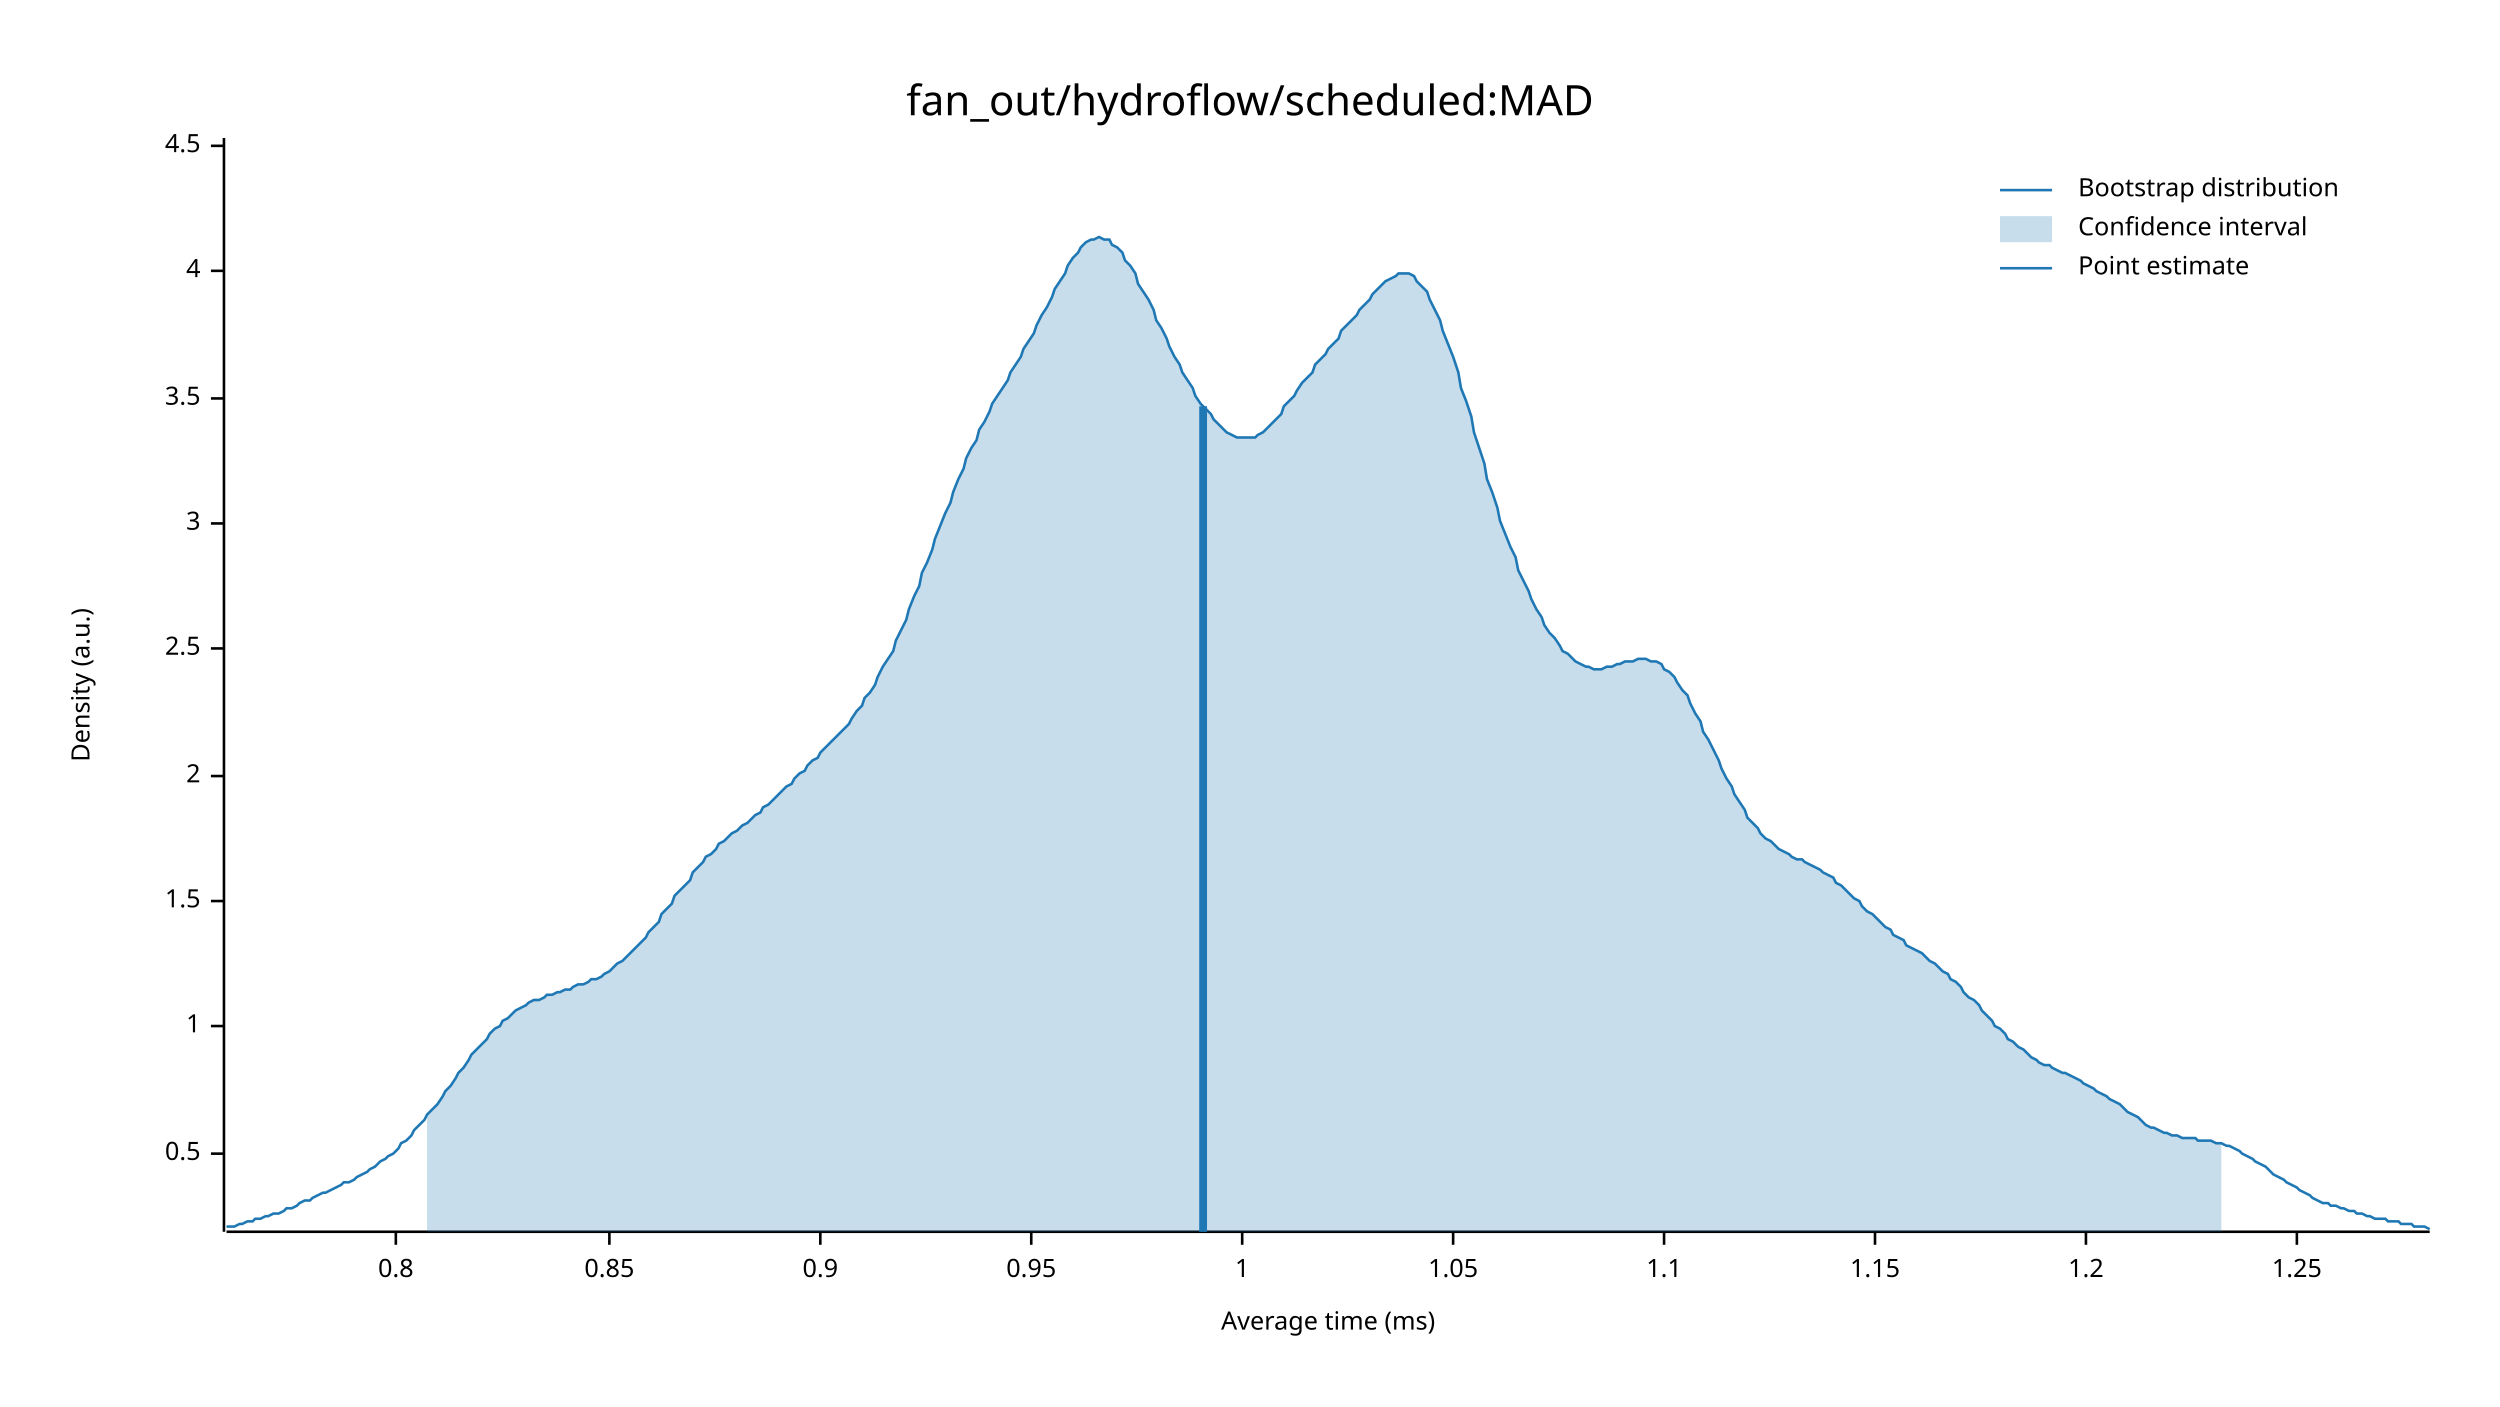
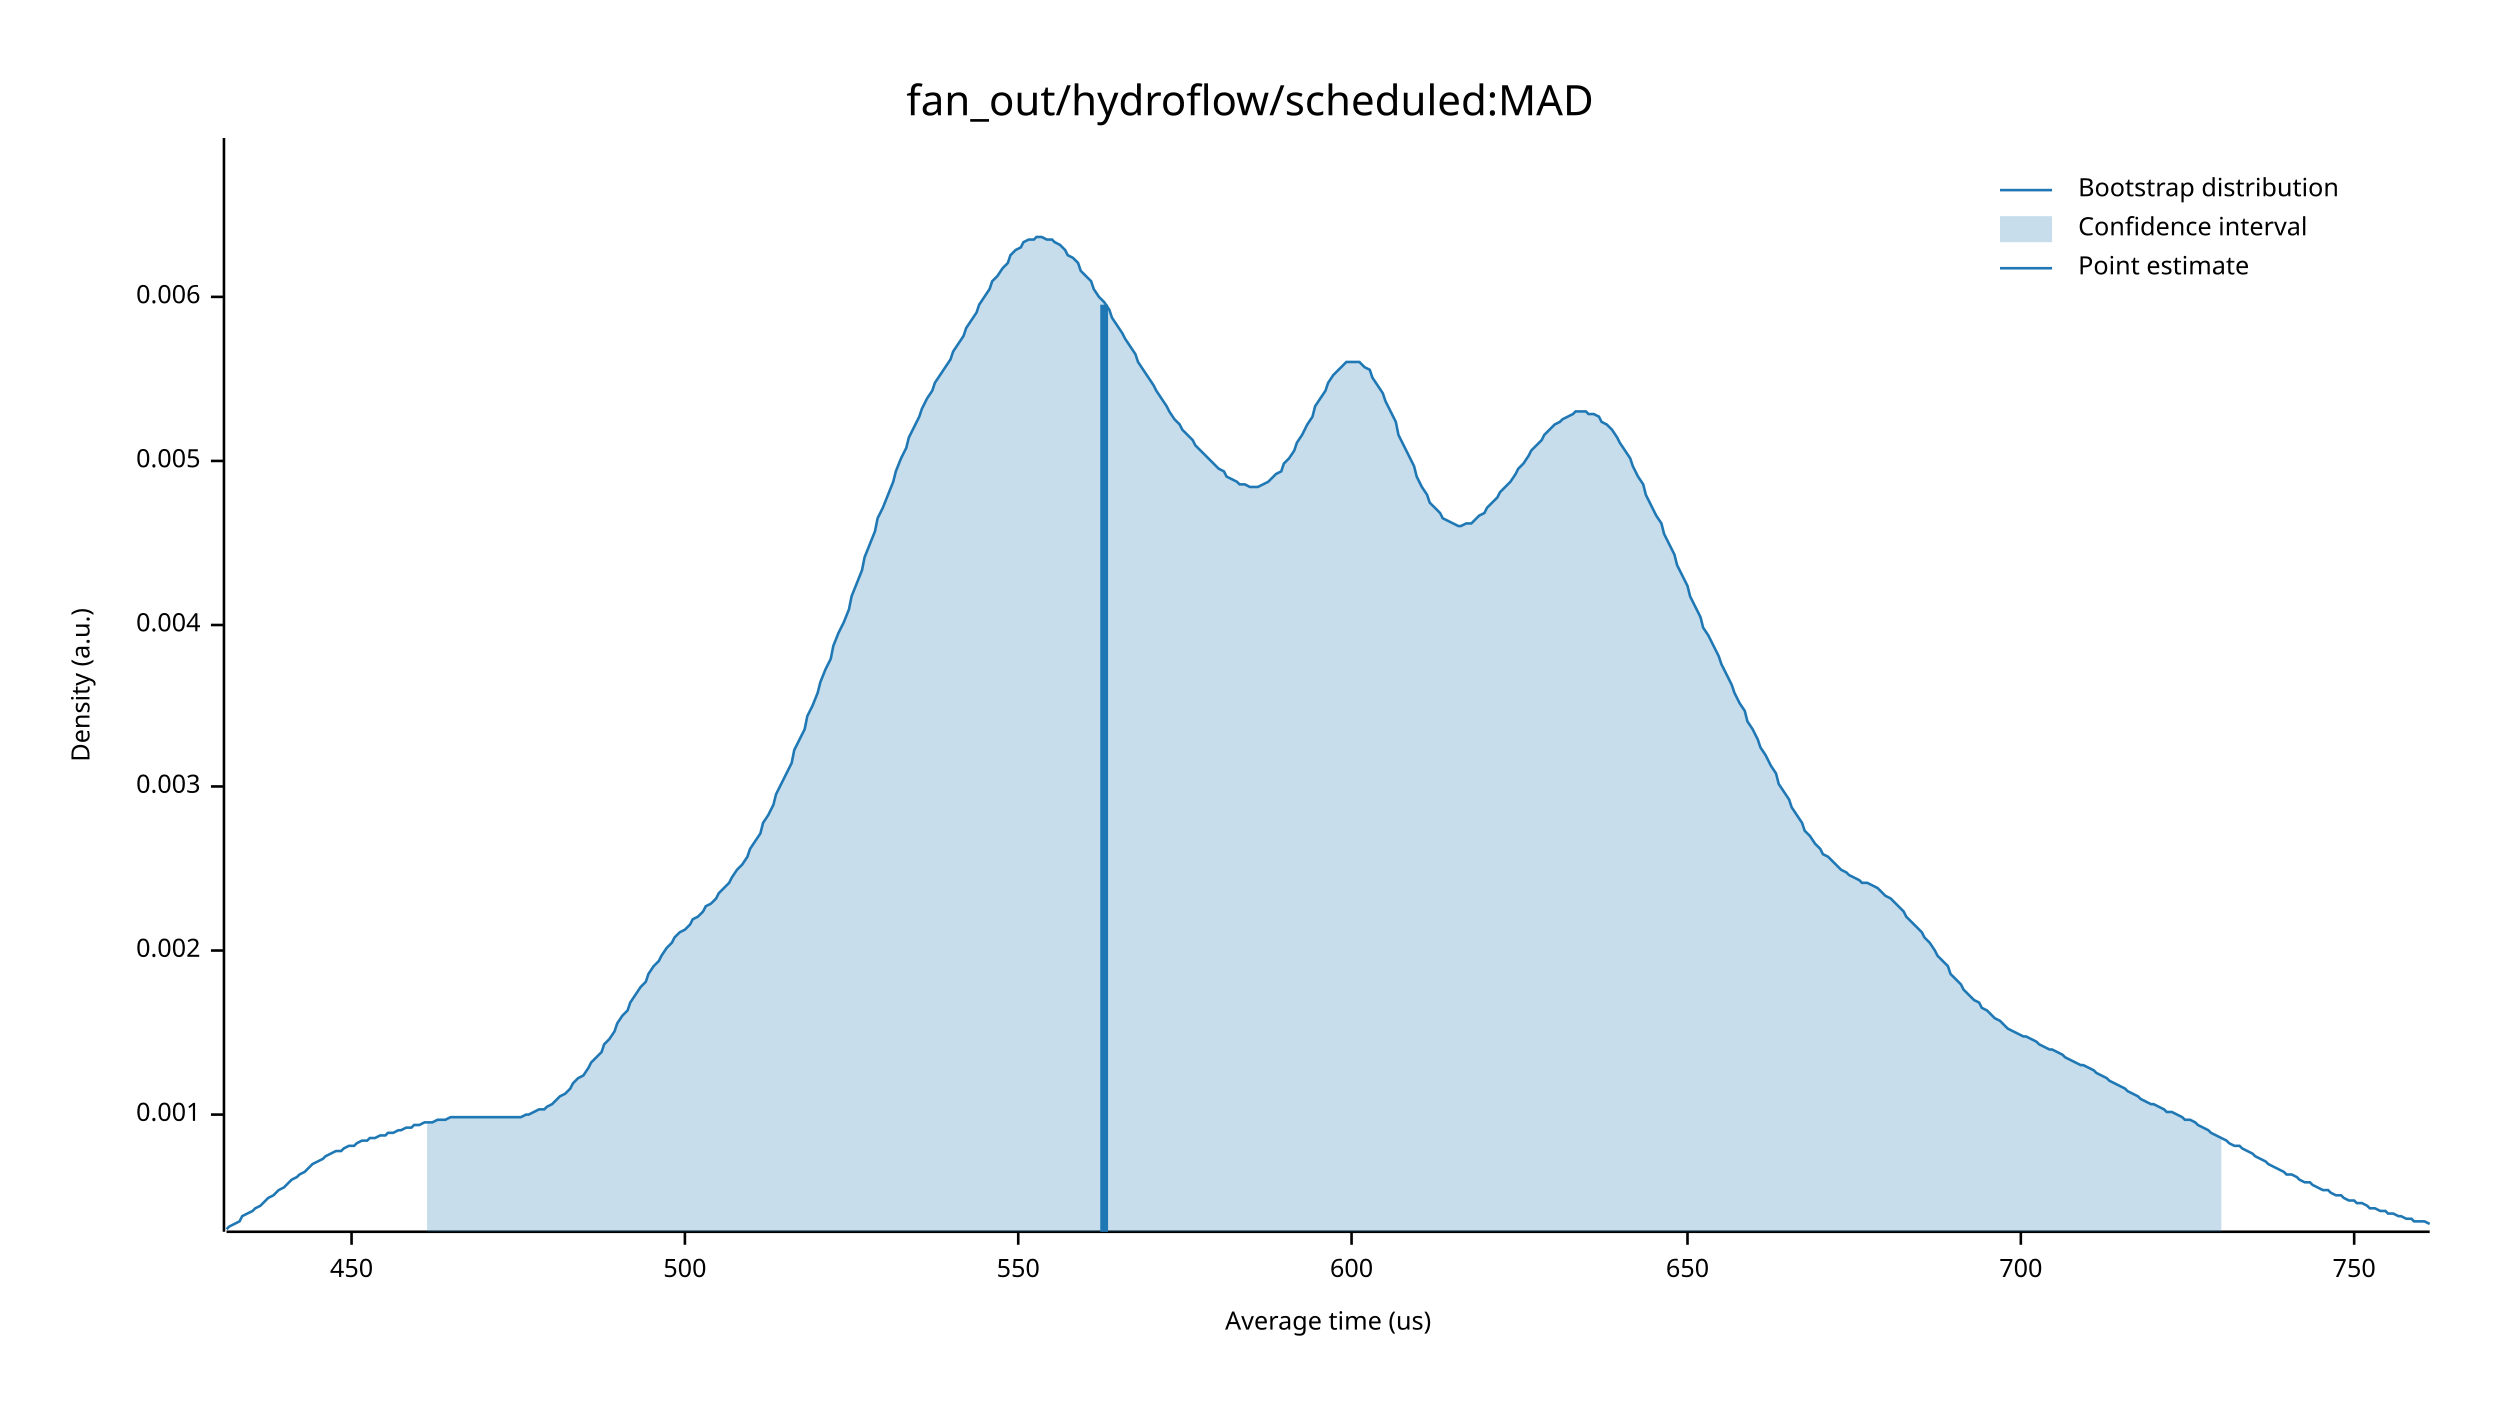
<svg xmlns="http://www.w3.org/2000/svg" width="960" height="540" viewBox="0 0 960 540">
  <text x="480" y="32" dy="0.76em" text-anchor="middle" font-family="sans-serif" font-size="16.129" opacity="1" fill="#000000">
fan_out/hydroflow/scheduled:MAD
</text>
  <text x="27" y="263" dy="0.76em" text-anchor="middle" font-family="sans-serif" font-size="9.677" opacity="1" fill="#000000" transform="rotate(270, 27, 263)">
Density (a.u.)
</text>
  <text x="510" y="513" dy="-0.5ex" text-anchor="middle" font-family="sans-serif" font-size="9.677" opacity="1" fill="#000000">
- Average time (ms)
+ Average time (us)
</text>
  <polyline fill="none" opacity="1" stroke="#000000" stroke-width="1" points="86,53 86,473 " />
-   <text x="77" y="443" dy="0.5ex" text-anchor="end" font-family="sans-serif" font-size="9.677" opacity="1" fill="#000000">
- 0.5
+   <text x="77" y="428" dy="0.5ex" text-anchor="end" font-family="sans-serif" font-size="9.677" opacity="1" fill="#000000">
+ 0.001
</text>
-   <polyline fill="none" opacity="1" stroke="#000000" stroke-width="1" points="81,443 86,443 " />
-   <text x="77" y="394" dy="0.5ex" text-anchor="end" font-family="sans-serif" font-size="9.677" opacity="1" fill="#000000">
- 1
+   <polyline fill="none" opacity="1" stroke="#000000" stroke-width="1" points="81,428 86,428 " />
+   <text x="77" y="365" dy="0.5ex" text-anchor="end" font-family="sans-serif" font-size="9.677" opacity="1" fill="#000000">
+ 0.002
</text>
-   <polyline fill="none" opacity="1" stroke="#000000" stroke-width="1" points="81,394 86,394 " />
-   <text x="77" y="346" dy="0.5ex" text-anchor="end" font-family="sans-serif" font-size="9.677" opacity="1" fill="#000000">
- 1.5
+   <polyline fill="none" opacity="1" stroke="#000000" stroke-width="1" points="81,365 86,365 " />
+   <text x="77" y="302" dy="0.5ex" text-anchor="end" font-family="sans-serif" font-size="9.677" opacity="1" fill="#000000">
+ 0.003
</text>
-   <polyline fill="none" opacity="1" stroke="#000000" stroke-width="1" points="81,346 86,346 " />
-   <text x="77" y="298" dy="0.5ex" text-anchor="end" font-family="sans-serif" font-size="9.677" opacity="1" fill="#000000">
- 2
+   <polyline fill="none" opacity="1" stroke="#000000" stroke-width="1" points="81,302 86,302 " />
+   <text x="77" y="240" dy="0.5ex" text-anchor="end" font-family="sans-serif" font-size="9.677" opacity="1" fill="#000000">
+ 0.004
</text>
-   <polyline fill="none" opacity="1" stroke="#000000" stroke-width="1" points="81,298 86,298 " />
-   <text x="77" y="249" dy="0.5ex" text-anchor="end" font-family="sans-serif" font-size="9.677" opacity="1" fill="#000000">
- 2.5
+   <polyline fill="none" opacity="1" stroke="#000000" stroke-width="1" points="81,240 86,240 " />
+   <text x="77" y="177" dy="0.5ex" text-anchor="end" font-family="sans-serif" font-size="9.677" opacity="1" fill="#000000">
+ 0.005
</text>
-   <polyline fill="none" opacity="1" stroke="#000000" stroke-width="1" points="81,249 86,249 " />
-   <text x="77" y="201" dy="0.5ex" text-anchor="end" font-family="sans-serif" font-size="9.677" opacity="1" fill="#000000">
- 3
+   <polyline fill="none" opacity="1" stroke="#000000" stroke-width="1" points="81,177 86,177 " />
+   <text x="77" y="114" dy="0.5ex" text-anchor="end" font-family="sans-serif" font-size="9.677" opacity="1" fill="#000000">
+ 0.006
</text>
-   <polyline fill="none" opacity="1" stroke="#000000" stroke-width="1" points="81,201 86,201 " />
-   <text x="77" y="153" dy="0.5ex" text-anchor="end" font-family="sans-serif" font-size="9.677" opacity="1" fill="#000000">
- 3.5
+   <polyline fill="none" opacity="1" stroke="#000000" stroke-width="1" points="81,114 86,114 " />
+   <polyline fill="none" opacity="1" stroke="#000000" stroke-width="1" points="87,473 933,473 " />
+   <text x="135" y="483" dy="0.76em" text-anchor="middle" font-family="sans-serif" font-size="9.677" opacity="1" fill="#000000">
+ 450
</text>
-   <polyline fill="none" opacity="1" stroke="#000000" stroke-width="1" points="81,153 86,153 " />
-   <text x="77" y="104" dy="0.5ex" text-anchor="end" font-family="sans-serif" font-size="9.677" opacity="1" fill="#000000">
- 4
+   <polyline fill="none" opacity="1" stroke="#000000" stroke-width="1" points="135,473 135,478 " />
+   <text x="263" y="483" dy="0.76em" text-anchor="middle" font-family="sans-serif" font-size="9.677" opacity="1" fill="#000000">
+ 500
</text>
-   <polyline fill="none" opacity="1" stroke="#000000" stroke-width="1" points="81,104 86,104 " />
-   <text x="77" y="56" dy="0.5ex" text-anchor="end" font-family="sans-serif" font-size="9.677" opacity="1" fill="#000000">
- 4.5
+   <polyline fill="none" opacity="1" stroke="#000000" stroke-width="1" points="263,473 263,478 " />
+   <text x="391" y="483" dy="0.76em" text-anchor="middle" font-family="sans-serif" font-size="9.677" opacity="1" fill="#000000">
+ 550
</text>
-   <polyline fill="none" opacity="1" stroke="#000000" stroke-width="1" points="81,56 86,56 " />
-   <polyline fill="none" opacity="1" stroke="#000000" stroke-width="1" points="87,473 933,473 " />
-   <text x="152" y="483" dy="0.76em" text-anchor="middle" font-family="sans-serif" font-size="9.677" opacity="1" fill="#000000">
- 0.8
+   <polyline fill="none" opacity="1" stroke="#000000" stroke-width="1" points="391,473 391,478 " />
+   <text x="519" y="483" dy="0.76em" text-anchor="middle" font-family="sans-serif" font-size="9.677" opacity="1" fill="#000000">
+ 600
</text>
-   <polyline fill="none" opacity="1" stroke="#000000" stroke-width="1" points="152,473 152,478 " />
-   <text x="234" y="483" dy="0.76em" text-anchor="middle" font-family="sans-serif" font-size="9.677" opacity="1" fill="#000000">
- 0.85
+   <polyline fill="none" opacity="1" stroke="#000000" stroke-width="1" points="519,473 519,478 " />
+   <text x="648" y="483" dy="0.76em" text-anchor="middle" font-family="sans-serif" font-size="9.677" opacity="1" fill="#000000">
+ 650
</text>
-   <polyline fill="none" opacity="1" stroke="#000000" stroke-width="1" points="234,473 234,478 " />
-   <text x="315" y="483" dy="0.76em" text-anchor="middle" font-family="sans-serif" font-size="9.677" opacity="1" fill="#000000">
- 0.9
+   <polyline fill="none" opacity="1" stroke="#000000" stroke-width="1" points="648,473 648,478 " />
+   <text x="776" y="483" dy="0.76em" text-anchor="middle" font-family="sans-serif" font-size="9.677" opacity="1" fill="#000000">
+ 700
</text>
-   <polyline fill="none" opacity="1" stroke="#000000" stroke-width="1" points="315,473 315,478 " />
-   <text x="396" y="483" dy="0.76em" text-anchor="middle" font-family="sans-serif" font-size="9.677" opacity="1" fill="#000000">
- 0.95
+   <polyline fill="none" opacity="1" stroke="#000000" stroke-width="1" points="776,473 776,478 " />
+   <text x="904" y="483" dy="0.76em" text-anchor="middle" font-family="sans-serif" font-size="9.677" opacity="1" fill="#000000">
+ 750
</text>
-   <polyline fill="none" opacity="1" stroke="#000000" stroke-width="1" points="396,473 396,478 " />
-   <text x="477" y="483" dy="0.76em" text-anchor="middle" font-family="sans-serif" font-size="9.677" opacity="1" fill="#000000">
- 1
- </text>
-   <polyline fill="none" opacity="1" stroke="#000000" stroke-width="1" points="477,473 477,478 " />
-   <text x="558" y="483" dy="0.76em" text-anchor="middle" font-family="sans-serif" font-size="9.677" opacity="1" fill="#000000">
- 1.05
- </text>
-   <polyline fill="none" opacity="1" stroke="#000000" stroke-width="1" points="558,473 558,478 " />
-   <text x="639" y="483" dy="0.76em" text-anchor="middle" font-family="sans-serif" font-size="9.677" opacity="1" fill="#000000">
- 1.1
- </text>
-   <polyline fill="none" opacity="1" stroke="#000000" stroke-width="1" points="639,473 639,478 " />
-   <text x="720" y="483" dy="0.76em" text-anchor="middle" font-family="sans-serif" font-size="9.677" opacity="1" fill="#000000">
- 1.15
- </text>
-   <polyline fill="none" opacity="1" stroke="#000000" stroke-width="1" points="720,473 720,478 " />
-   <text x="801" y="483" dy="0.76em" text-anchor="middle" font-family="sans-serif" font-size="9.677" opacity="1" fill="#000000">
- 1.2
- </text>
-   <polyline fill="none" opacity="1" stroke="#000000" stroke-width="1" points="801,473 801,478 " />
-   <text x="882" y="483" dy="0.76em" text-anchor="middle" font-family="sans-serif" font-size="9.677" opacity="1" fill="#000000">
- 1.25
- </text>
-   <polyline fill="none" opacity="1" stroke="#000000" stroke-width="1" points="882,473 882,478 " />
-   <polyline fill="none" opacity="1" stroke="#1F78B4" stroke-width="1" points="87,471 88,471 90,471 92,470 93,470 95,469 97,469 98,468 100,468 102,467 103,467 105,466 107,466 109,465 110,464 112,464 114,463 115,462 117,461 119,461 120,460 122,459 124,458 125,458 127,457 129,456 131,455 132,454 134,454 136,453 137,452 139,451 141,450 142,449 144,448 146,446 148,445 149,444 151,443 153,441 154,439 156,438 158,436 159,434 161,432 163,430 164,428 166,426 168,424 170,421 171,419 173,417 175,414 176,412 178,410 180,407 181,405 183,403 185,401 187,399 188,397 190,395 192,394 193,392 195,391 197,389 198,388 200,387 202,386 203,385 205,384 207,384 209,383 210,382 212,382 214,381 215,381 217,380 219,380 220,379 222,378 224,378 226,377 227,376 229,376 231,375 232,374 234,373 236,371 237,370 239,369 241,367 242,366 244,364 246,362 248,360 249,358 251,356 253,354 254,351 256,349 258,347 259,344 261,342 263,340 265,338 266,335 268,333 270,331 271,329 273,328 275,326 276,324 278,323 280,321 281,320 283,319 285,317 287,316 288,315 290,313 292,312 293,310 295,309 297,307 298,306 300,304 302,302 304,301 305,299 307,297 309,296 310,294 312,292 314,291 315,289 317,287 319,285 320,284 322,282 324,280 326,278 327,276 329,273 331,271 332,268 334,266 336,263 337,260 339,256 341,253 343,250 344,246 346,242 348,238 349,234 351,229 353,225 354,220 356,216 358,211 359,207 361,202 363,197 365,193 366,189 368,184 370,180 371,176 373,172 375,169 376,165 378,162 380,158 381,155 383,152 385,149 387,146 388,143 390,140 392,137 393,134 395,131 397,128 398,125 400,121 402,118 404,114 405,111 407,108 409,105 410,102 412,99 414,97 415,95 417,93 419,92 420,92 422,91 424,92 426,92 427,94 429,95 431,97 432,100 434,102 436,105 437,109 439,112 441,115 443,119 444,123 446,126 448,130 449,133 451,137 453,140 454,143 456,146 458,149 459,152 461,155 463,157 465,159 466,161 468,163 470,165 471,166 473,167 475,168 476,168 478,168 480,168 482,168 483,167 485,166 487,164 488,163 490,161 492,159 493,156 495,154 497,152 498,150 500,147 502,145 504,143 505,140 507,138 509,136 510,134 512,132 514,130 515,127 517,125 519,123 521,121 522,119 524,117 526,115 527,113 529,111 531,109 532,108 534,107 536,106 537,105 539,105 541,105 543,106 544,108 546,110 548,112 549,115 551,119 553,123 554,127 556,132 558,137 560,143 561,149 563,154 565,160 566,166 568,172 570,178 571,184 573,189 575,195 576,200 578,205 580,210 582,214 583,219 585,223 587,227 588,230 590,234 592,237 593,240 595,243 597,245 599,248 600,250 602,251 604,253 605,254 607,255 609,256 610,256 612,257 614,257 615,257 617,256 619,256 621,255 622,255 624,254 626,254 627,254 629,253 631,253 632,253 634,254 636,254 638,255 639,257 641,258 643,260 644,262 646,265 648,267 649,270 651,274 653,277 654,281 656,284 658,288 660,292 661,295 663,299 665,302 666,305 668,308 670,311 671,314 673,316 675,318 676,320 678,322 680,323 682,325 683,326 685,327 687,328 688,329 690,330 692,330 693,331 695,332 697,333 699,334 700,335 702,336 704,337 705,339 707,340 709,342 710,343 712,345 714,346 715,348 717,350 719,351 721,353 722,354 724,356 726,357 727,359 729,360 731,361 732,363 734,364 736,365 738,366 739,367 741,369 743,370 744,371 746,373 748,374 749,376 751,377 753,379 754,381 756,383 758,384 760,386 761,388 763,390 765,392 766,394 768,395 770,397 771,399 773,400 775,402 777,403 778,404 780,406 782,407 783,408 785,409 787,409 788,410 790,411 792,412 793,412 795,413 797,414 799,415 800,416 802,417 804,418 805,419 807,420 809,421 810,422 812,423 814,424 816,426 817,427 819,428 821,429 822,430 824,432 826,433 827,433 829,434 831,435 832,435 834,436 836,436 838,437 839,437 841,437 843,437 844,438 846,438 848,438 849,438 851,439 853,439 855,440 856,440 858,441 860,442 861,443 863,444 865,445 866,446 868,447 870,448 871,449 873,451 875,452 877,453 878,454 880,455 882,456 883,457 885,458 887,459 888,460 890,461 892,462 894,462 895,463 897,463 899,464 900,464 902,465 904,465 905,466 907,466 909,467 910,467 912,468 914,468 916,468 917,469 919,469 921,469 922,470 924,470 926,470 927,471 929,471 931,471 933,472 " />
-   <polygon opacity="0.25" fill="#1F78B4" points="164,428 166,426 168,424 170,421 171,419 173,417 175,414 176,412 178,410 180,407 181,405 183,403 185,401 187,399 188,397 190,395 192,394 193,392 195,391 197,389 198,388 200,387 202,386 203,385 205,384 207,384 209,383 210,382 212,382 214,381 215,381 217,380 219,380 220,379 222,378 224,378 226,377 227,376 229,376 231,375 232,374 234,373 236,371 237,370 239,369 241,367 242,366 244,364 246,362 248,360 249,358 251,356 253,354 254,351 256,349 258,347 259,344 261,342 263,340 265,338 266,335 268,333 270,331 271,329 273,328 275,326 276,324 278,323 280,321 281,320 283,319 285,317 287,316 288,315 290,313 292,312 293,310 295,309 297,307 298,306 300,304 302,302 304,301 305,299 307,297 309,296 310,294 312,292 314,291 315,289 317,287 319,285 320,284 322,282 324,280 326,278 327,276 329,273 331,271 332,268 334,266 336,263 337,260 339,256 341,253 343,250 344,246 346,242 348,238 349,234 351,229 353,225 354,220 356,216 358,211 359,207 361,202 363,197 365,193 366,189 368,184 370,180 371,176 373,172 375,169 376,165 378,162 380,158 381,155 383,152 385,149 387,146 388,143 390,140 392,137 393,134 395,131 397,128 398,125 400,121 402,118 404,114 405,111 407,108 409,105 410,102 412,99 414,97 415,95 417,93 419,92 420,92 422,91 424,92 426,92 427,94 429,95 431,97 432,100 434,102 436,105 437,109 439,112 441,115 443,119 444,123 446,126 448,130 449,133 451,137 453,140 454,143 456,146 458,149 459,152 461,155 463,157 465,159 466,161 468,163 470,165 471,166 473,167 475,168 476,168 478,168 480,168 482,168 483,167 485,166 487,164 488,163 490,161 492,159 493,156 495,154 497,152 498,150 500,147 502,145 504,143 505,140 507,138 509,136 510,134 512,132 514,130 515,127 517,125 519,123 521,121 522,119 524,117 526,115 527,113 529,111 531,109 532,108 534,107 536,106 537,105 539,105 541,105 543,106 544,108 546,110 548,112 549,115 551,119 553,123 554,127 556,132 558,137 560,143 561,149 563,154 565,160 566,166 568,172 570,178 571,184 573,189 575,195 576,200 578,205 580,210 582,214 583,219 585,223 587,227 588,230 590,234 592,237 593,240 595,243 597,245 599,248 600,250 602,251 604,253 605,254 607,255 609,256 610,256 612,257 614,257 615,257 617,256 619,256 621,255 622,255 624,254 626,254 627,254 629,253 631,253 632,253 634,254 636,254 638,255 639,257 641,258 643,260 644,262 646,265 648,267 649,270 651,274 653,277 654,281 656,284 658,288 660,292 661,295 663,299 665,302 666,305 668,308 670,311 671,314 673,316 675,318 676,320 678,322 680,323 682,325 683,326 685,327 687,328 688,329 690,330 692,330 693,331 695,332 697,333 699,334 700,335 702,336 704,337 705,339 707,340 709,342 710,343 712,345 714,346 715,348 717,350 719,351 721,353 722,354 724,356 726,357 727,359 729,360 731,361 732,363 734,364 736,365 738,366 739,367 741,369 743,370 744,371 746,373 748,374 749,376 751,377 753,379 754,381 756,383 758,384 760,386 761,388 763,390 765,392 766,394 768,395 770,397 771,399 773,400 775,402 777,403 778,404 780,406 782,407 783,408 785,409 787,409 788,410 790,411 792,412 793,412 795,413 797,414 799,415 800,416 802,417 804,418 805,419 807,420 809,421 810,422 812,423 814,424 816,426 817,427 819,428 821,429 822,430 824,432 826,433 827,433 829,434 831,435 832,435 834,436 836,436 838,437 839,437 841,437 843,437 844,438 846,438 848,438 849,438 851,439 853,439 853,473 164,473 " />
-   <polyline fill="none" opacity="1" stroke="#1F78B4" stroke-width="3" points="462,473 462,156 " />
+   <polyline fill="none" opacity="1" stroke="#000000" stroke-width="1" points="904,473 904,478 " />
+   <polyline fill="none" opacity="1" stroke="#1F78B4" stroke-width="1" points="87,472 88,471 90,470 92,469 93,467 95,466 97,465 98,464 100,463 102,461 103,460 105,459 107,457 109,456 110,455 112,453 114,452 115,451 117,450 119,448 120,447 122,446 124,445 125,444 127,443 129,442 131,442 132,441 134,440 136,440 137,439 139,438 141,438 142,437 144,437 146,436 148,436 149,435 151,435 153,434 154,434 156,433 158,433 159,432 161,432 163,431 164,431 166,431 168,430 170,430 171,430 173,429 175,429 176,429 178,429 180,429 181,429 183,429 185,429 187,429 188,429 190,429 192,429 193,429 195,429 197,429 198,429 200,429 202,428 203,428 205,427 207,426 209,426 210,425 212,424 214,422 215,421 217,420 219,418 220,416 222,414 224,413 226,410 227,408 229,406 231,404 232,401 234,399 236,396 237,393 239,390 241,388 242,385 244,382 246,379 248,377 249,374 251,371 253,369 254,367 256,364 258,362 259,360 261,358 263,357 265,355 266,353 268,352 270,350 271,348 273,347 275,345 276,343 278,341 280,339 281,337 283,334 285,332 287,329 288,326 290,323 292,320 293,316 295,313 297,309 298,305 300,301 302,297 304,293 305,288 307,284 309,280 310,275 312,271 314,266 315,262 317,257 319,253 320,248 322,243 324,239 326,234 327,229 329,224 331,219 332,214 334,209 336,204 337,199 339,195 341,190 343,185 344,181 346,176 348,172 349,168 351,164 353,160 354,157 356,153 358,150 359,147 361,144 363,141 365,138 366,135 368,132 370,129 371,126 373,123 375,120 376,117 378,114 380,111 381,108 383,106 385,103 387,101 388,98 390,96 392,95 393,93 395,92 397,92 398,91 400,91 402,92 404,92 405,93 407,94 409,96 410,98 412,99 414,101 415,104 417,106 419,108 420,111 422,114 424,116 426,119 427,122 429,125 431,128 432,130 434,133 436,136 437,139 439,142 441,145 443,148 444,150 446,153 448,156 449,158 451,161 453,163 454,165 456,167 458,169 459,171 461,173 463,175 465,177 466,178 468,180 470,181 471,183 473,184 475,185 476,186 478,186 480,187 482,187 483,187 485,186 487,185 488,184 490,182 492,181 493,178 495,176 497,173 498,170 500,167 502,163 504,160 505,156 507,153 509,150 510,147 512,144 514,142 515,141 517,139 519,139 521,139 522,139 524,141 526,142 527,145 529,148 531,151 532,154 534,158 536,162 537,167 539,171 541,175 543,179 544,183 546,187 548,190 549,193 551,195 553,197 554,199 556,200 558,201 560,202 561,202 563,201 565,201 566,200 568,198 570,197 571,195 573,193 575,191 576,189 578,187 580,185 582,182 583,180 585,178 587,175 588,173 590,171 592,169 593,167 595,165 597,163 599,162 600,161 602,160 604,159 605,158 607,158 609,158 610,159 612,159 614,160 615,162 617,163 619,165 621,168 622,170 624,173 626,176 627,179 629,183 631,186 632,190 634,194 636,198 638,201 639,205 641,209 643,213 644,217 646,221 648,225 649,229 651,233 653,237 654,241 656,244 658,248 660,252 661,255 663,259 665,263 666,266 668,270 670,273 671,277 673,280 675,284 676,287 678,290 680,294 682,297 683,301 685,304 687,307 688,310 690,313 692,316 693,319 695,321 697,324 699,326 700,328 702,329 704,331 705,332 707,334 709,335 710,336 712,337 714,338 715,339 717,339 719,340 721,341 722,342 724,344 726,345 727,346 729,348 731,350 732,352 734,354 736,356 738,358 739,360 741,362 743,365 744,367 746,369 748,371 749,374 751,376 753,378 754,380 756,382 758,384 760,385 761,387 763,388 765,390 766,391 768,392 770,394 771,395 773,396 775,397 777,398 778,398 780,399 782,400 783,401 785,402 787,403 788,403 790,404 792,405 793,406 795,407 797,408 799,409 800,409 802,410 804,411 805,412 807,413 809,414 810,415 812,416 814,417 816,418 817,419 819,420 821,421 822,422 824,423 826,424 827,424 829,425 831,426 832,427 834,427 836,428 838,429 839,430 841,430 843,431 844,432 846,433 848,434 849,435 851,436 853,437 855,438 856,439 858,440 860,440 861,441 863,442 865,443 866,444 868,445 870,446 871,447 873,448 875,449 877,450 878,451 880,451 882,452 883,453 885,454 887,454 888,455 890,456 892,457 894,457 895,458 897,459 899,459 900,460 902,461 904,461 905,462 907,462 909,463 910,464 912,464 914,465 916,465 917,466 919,466 921,467 922,467 924,468 926,468 927,469 929,469 931,469 933,470 " />
+   <polygon opacity="0.25" fill="#1F78B4" points="164,431 166,431 168,430 170,430 171,430 173,429 175,429 176,429 178,429 180,429 181,429 183,429 185,429 187,429 188,429 190,429 192,429 193,429 195,429 197,429 198,429 200,429 202,428 203,428 205,427 207,426 209,426 210,425 212,424 214,422 215,421 217,420 219,418 220,416 222,414 224,413 226,410 227,408 229,406 231,404 232,401 234,399 236,396 237,393 239,390 241,388 242,385 244,382 246,379 248,377 249,374 251,371 253,369 254,367 256,364 258,362 259,360 261,358 263,357 265,355 266,353 268,352 270,350 271,348 273,347 275,345 276,343 278,341 280,339 281,337 283,334 285,332 287,329 288,326 290,323 292,320 293,316 295,313 297,309 298,305 300,301 302,297 304,293 305,288 307,284 309,280 310,275 312,271 314,266 315,262 317,257 319,253 320,248 322,243 324,239 326,234 327,229 329,224 331,219 332,214 334,209 336,204 337,199 339,195 341,190 343,185 344,181 346,176 348,172 349,168 351,164 353,160 354,157 356,153 358,150 359,147 361,144 363,141 365,138 366,135 368,132 370,129 371,126 373,123 375,120 376,117 378,114 380,111 381,108 383,106 385,103 387,101 388,98 390,96 392,95 393,93 395,92 397,92 398,91 400,91 402,92 404,92 405,93 407,94 409,96 410,98 412,99 414,101 415,104 417,106 419,108 420,111 422,114 424,116 426,119 427,122 429,125 431,128 432,130 434,133 436,136 437,139 439,142 441,145 443,148 444,150 446,153 448,156 449,158 451,161 453,163 454,165 456,167 458,169 459,171 461,173 463,175 465,177 466,178 468,180 470,181 471,183 473,184 475,185 476,186 478,186 480,187 482,187 483,187 485,186 487,185 488,184 490,182 492,181 493,178 495,176 497,173 498,170 500,167 502,163 504,160 505,156 507,153 509,150 510,147 512,144 514,142 515,141 517,139 519,139 521,139 522,139 524,141 526,142 527,145 529,148 531,151 532,154 534,158 536,162 537,167 539,171 541,175 543,179 544,183 546,187 548,190 549,193 551,195 553,197 554,199 556,200 558,201 560,202 561,202 563,201 565,201 566,200 568,198 570,197 571,195 573,193 575,191 576,189 578,187 580,185 582,182 583,180 585,178 587,175 588,173 590,171 592,169 593,167 595,165 597,163 599,162 600,161 602,160 604,159 605,158 607,158 609,158 610,159 612,159 614,160 615,162 617,163 619,165 621,168 622,170 624,173 626,176 627,179 629,183 631,186 632,190 634,194 636,198 638,201 639,205 641,209 643,213 644,217 646,221 648,225 649,229 651,233 653,237 654,241 656,244 658,248 660,252 661,255 663,259 665,263 666,266 668,270 670,273 671,277 673,280 675,284 676,287 678,290 680,294 682,297 683,301 685,304 687,307 688,310 690,313 692,316 693,319 695,321 697,324 699,326 700,328 702,329 704,331 705,332 707,334 709,335 710,336 712,337 714,338 715,339 717,339 719,340 721,341 722,342 724,344 726,345 727,346 729,348 731,350 732,352 734,354 736,356 738,358 739,360 741,362 743,365 744,367 746,369 748,371 749,374 751,376 753,378 754,380 756,382 758,384 760,385 761,387 763,388 765,390 766,391 768,392 770,394 771,395 773,396 775,397 777,398 778,398 780,399 782,400 783,401 785,402 787,403 788,403 790,404 792,405 793,406 795,407 797,408 799,409 800,409 802,410 804,411 805,412 807,413 809,414 810,415 812,416 814,417 816,418 817,419 819,420 821,421 822,422 824,423 826,424 827,424 829,425 831,426 832,427 834,427 836,428 838,429 839,430 841,430 843,431 844,432 846,433 848,434 849,435 851,436 853,437 853,473 164,473 " />
+   <polyline fill="none" opacity="1" stroke="#1F78B4" stroke-width="3" points="424,473 424,117 " />
  <text x="798" y="68" dy="0.76em" text-anchor="start" font-family="sans-serif" font-size="9.677" opacity="1" fill="#000000">
Bootstrap distribution
</text>
  <text x="798" y="83" dy="0.76em" text-anchor="start" font-family="sans-serif" font-size="9.677" opacity="1" fill="#000000">
Confidence interval
</text>
  <text x="798" y="98" dy="0.76em" text-anchor="start" font-family="sans-serif" font-size="9.677" opacity="1" fill="#000000">
Point estimate
</text>
  <polyline fill="none" opacity="1" stroke="#1F78B4" stroke-width="1" points="768,73 788,73 " />
  <rect x="768" y="83" width="20" height="10" opacity="0.25" fill="#1F78B4" stroke="none" />
  <polyline fill="none" opacity="1" stroke="#1F78B4" stroke-width="1" points="768,103 788,103 " />
</svg>
